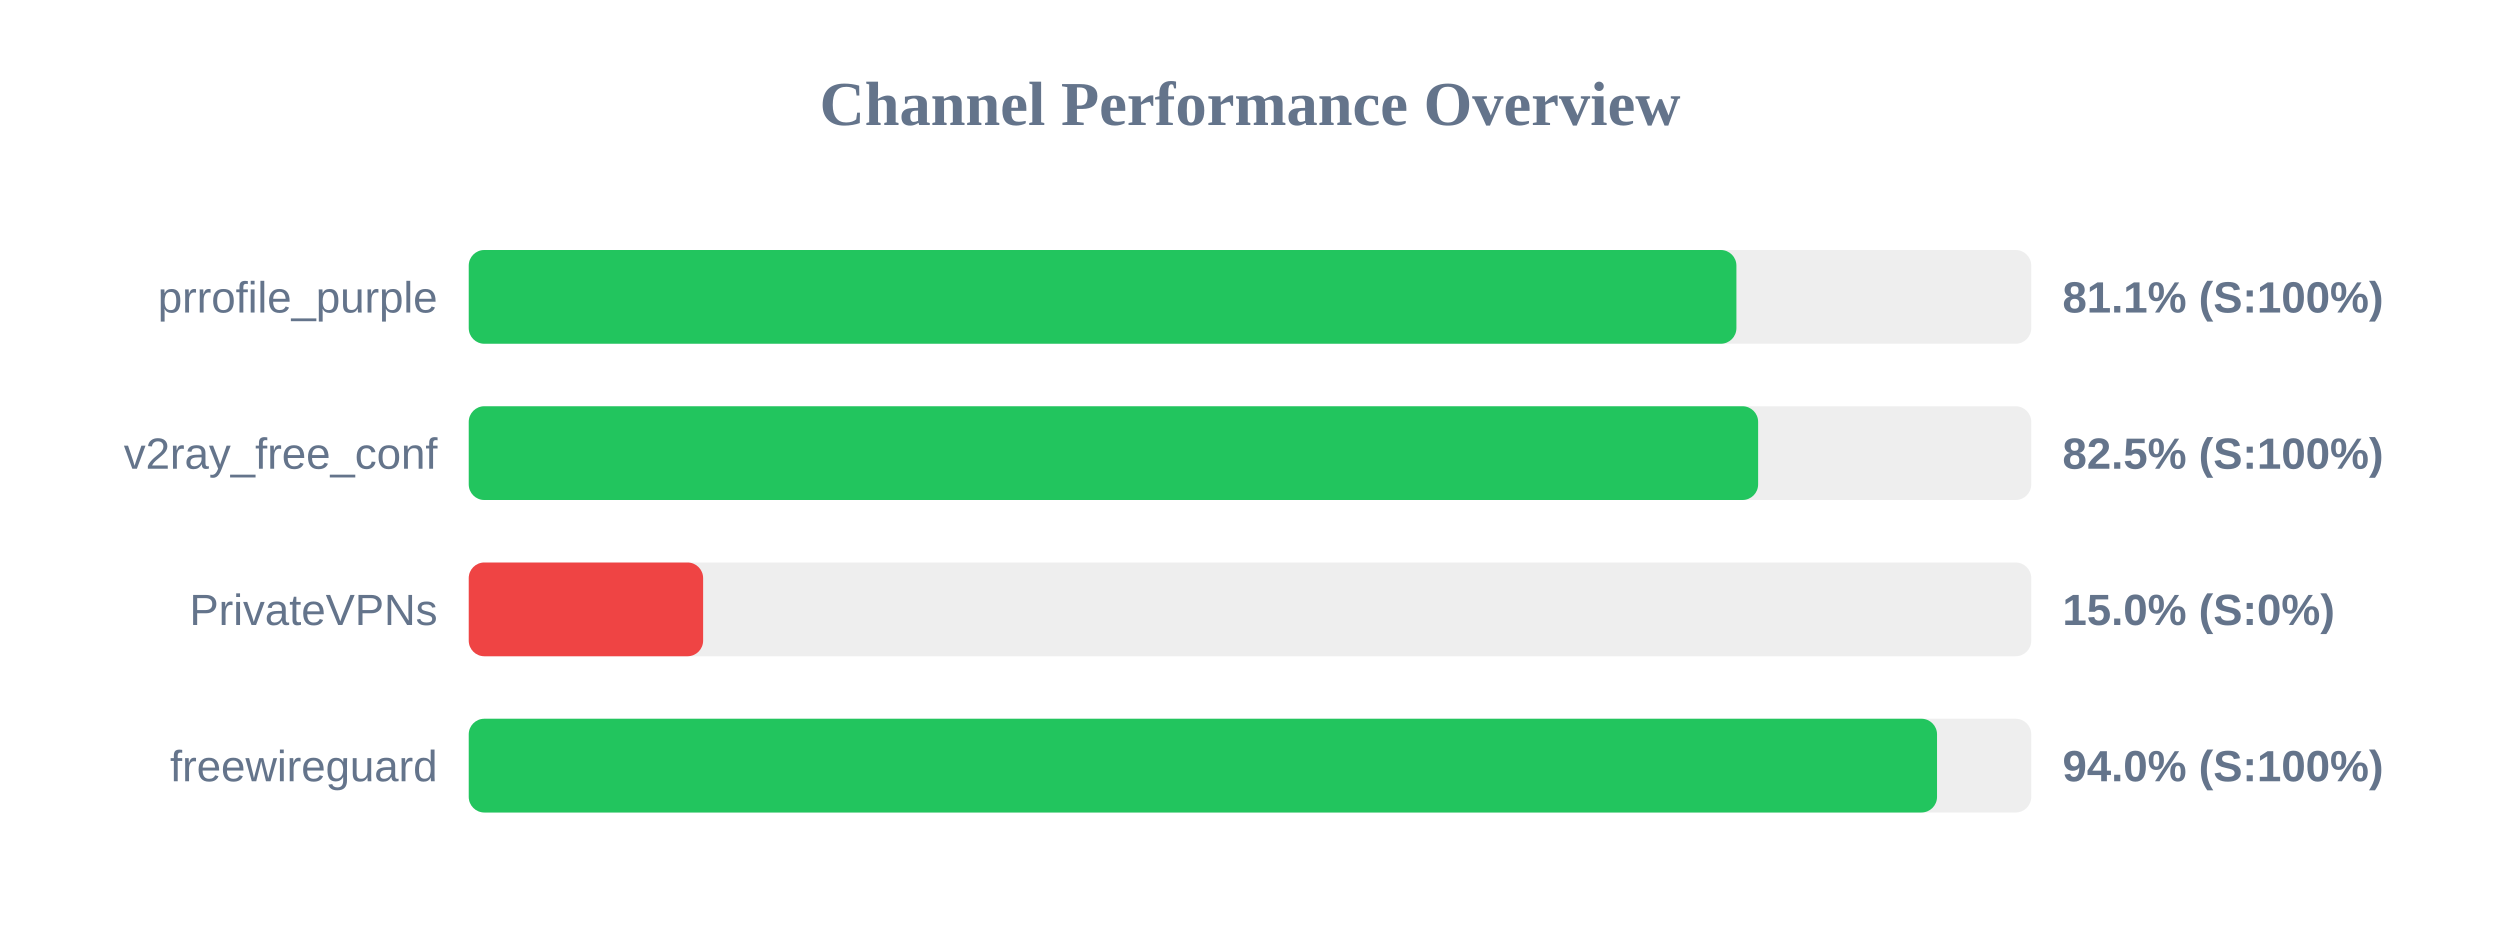
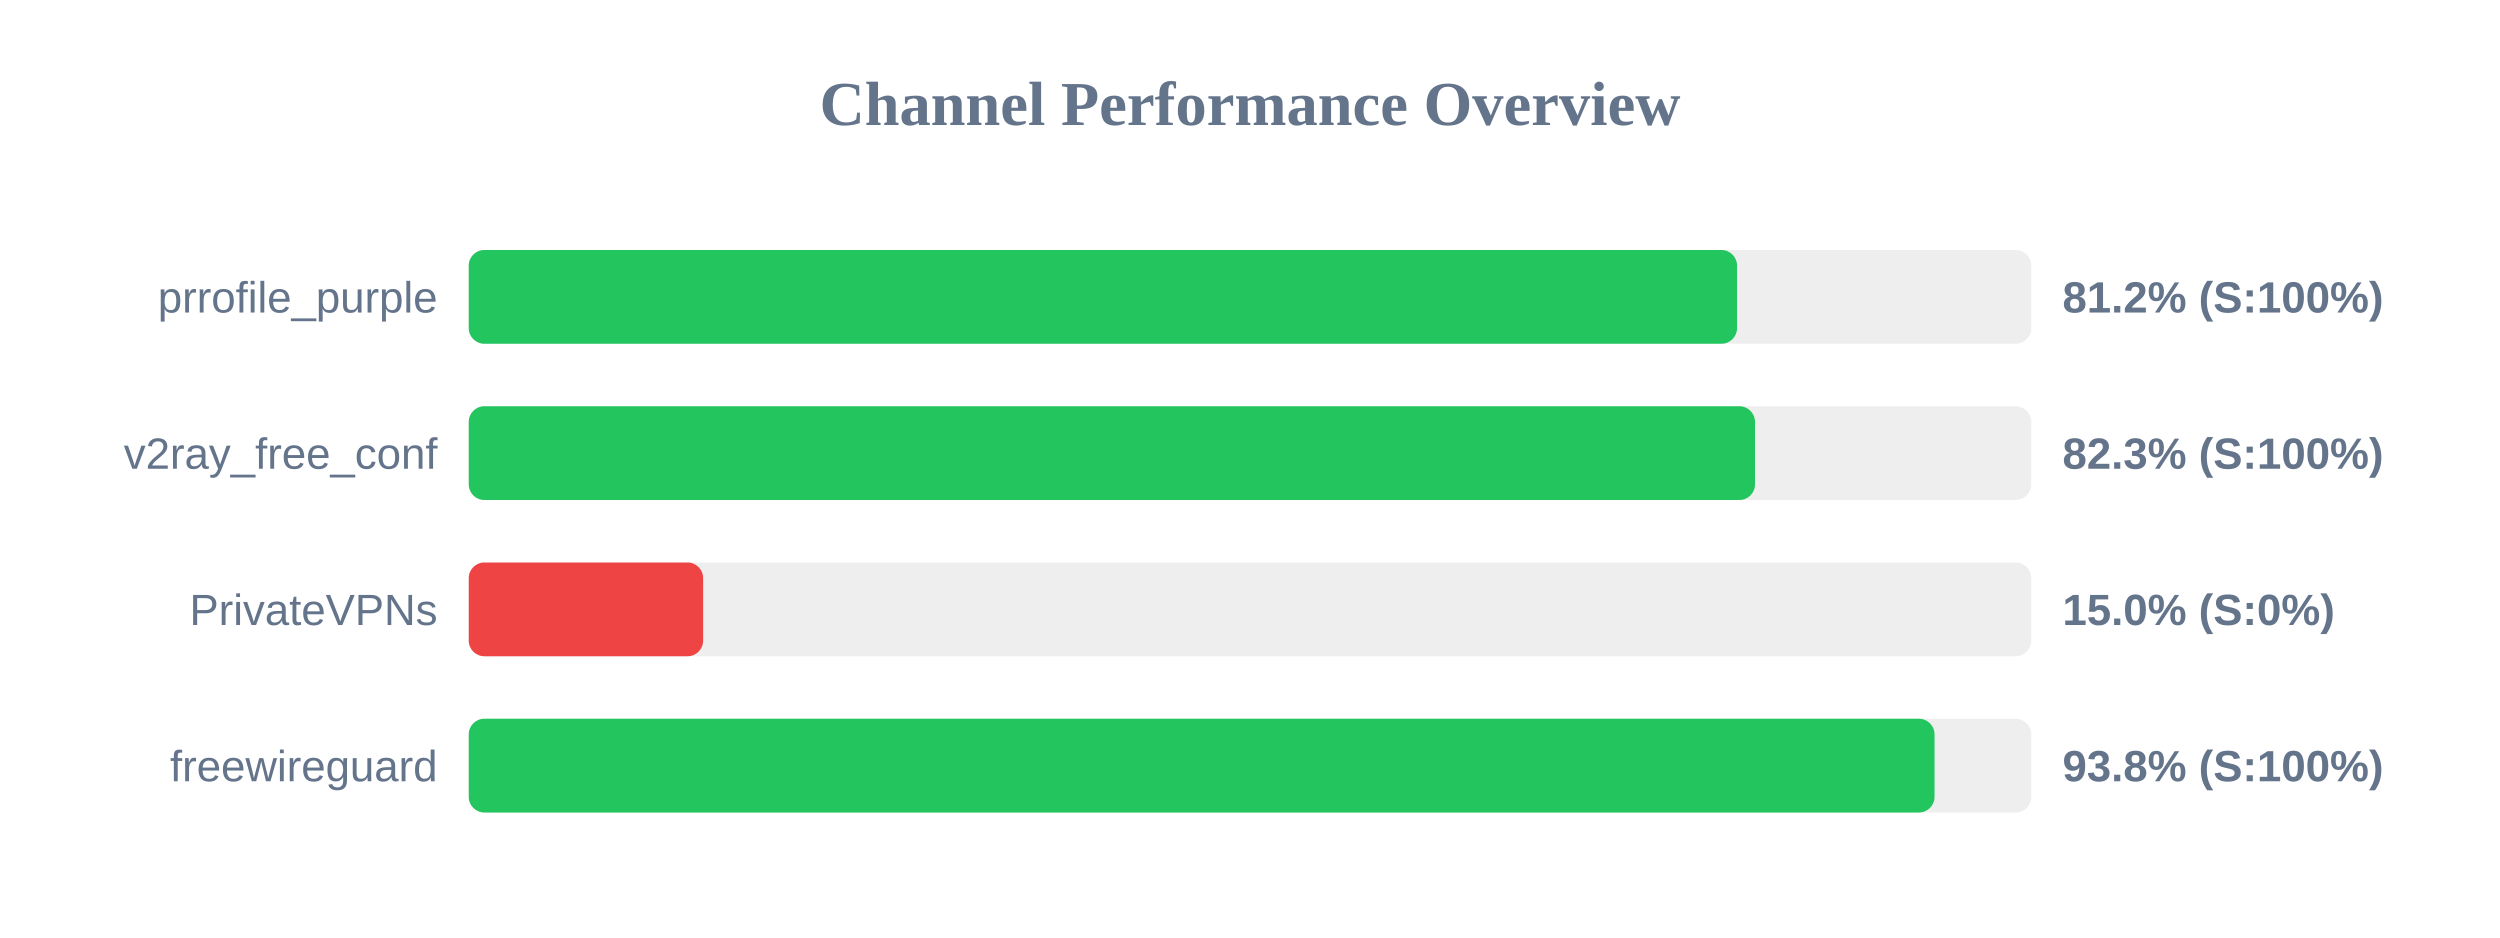
<svg xmlns="http://www.w3.org/2000/svg" width="800" height="300" version="1.1">
  <style>
        .row { font: 14px Arial; fill: #64748b; }
        .score { font: bold 14px Arial; fill: #64748b; }
    </style>
  <text x="400" y="40" text-anchor="middle" font-size="20px" font-weight="bold" fill="#64748b">Channel Performance Overview</text>
  <rect x="150" y="80" width="500" height="30" fill="#eee" rx="5" />
-   <rect x="150" y="80" width="405.65" height="30" fill="#22c55e" rx="5" />
+   <rect x="150" y="80" width="405.85" height="30" fill="#22c55e" rx="5" />
  <text x="140" y="100" text-anchor="end" class="row">prrofile_purple</text>
-   <text x="660" y="100" text-anchor="start" class="score">81.1% (S:100%)</text>
+   <text x="660" y="100" text-anchor="start" class="score">81.2% (S:100%)</text>
  <rect x="150" y="130" width="500" height="30" fill="#eee" rx="5" />
-   <rect x="150" y="130" width="412.6" height="30" fill="#22c55e" rx="5" />
+   <rect x="150" y="130" width="411.6" height="30" fill="#22c55e" rx="5" />
  <text x="140" y="150" text-anchor="end" class="row">v2ray_free_conf</text>
-   <text x="660" y="150" text-anchor="start" class="score">82.5% (S:100%)</text>
+   <text x="660" y="150" text-anchor="start" class="score">82.3% (S:100%)</text>
  <rect x="150" y="180" width="500" height="30" fill="#eee" rx="5" />
  <rect x="150" y="180" width="75.0" height="30" fill="#ef4444" rx="5" />
  <text x="140" y="200" text-anchor="end" class="row">PrivateVPNs</text>
  <text x="660" y="200" text-anchor="start" class="score">15.0% (S:0%)</text>
  <rect x="150" y="230" width="500" height="30" fill="#eee" rx="5" />
-   <rect x="150" y="230" width="469.85" height="30" fill="#22c55e" rx="5" />
+   <rect x="150" y="230" width="469.05" height="30" fill="#22c55e" rx="5" />
  <text x="140" y="250" text-anchor="end" class="row">freewireguard</text>
-   <text x="660" y="250" text-anchor="start" class="score">94.0% (S:100%)</text>
+   <text x="660" y="250" text-anchor="start" class="score">93.8% (S:100%)</text>
</svg>
